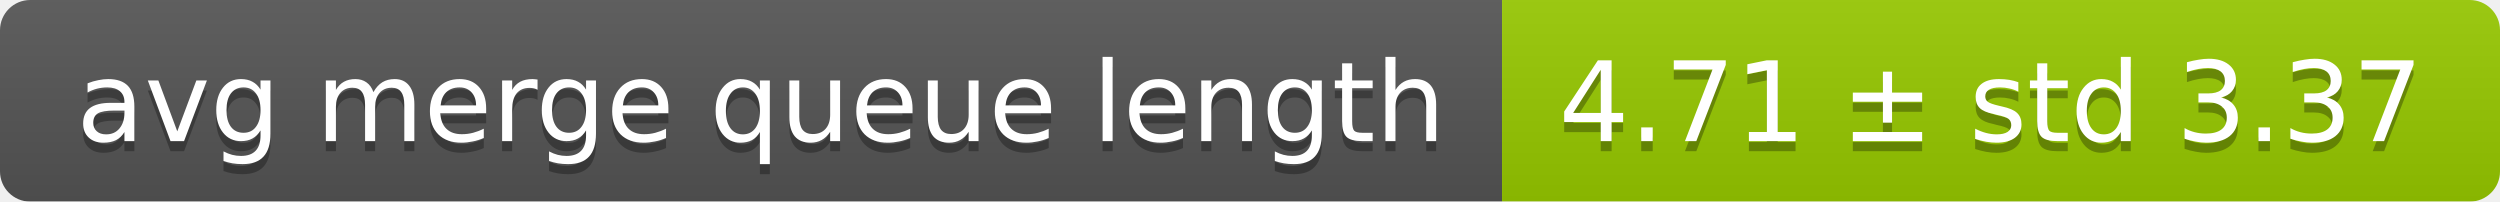
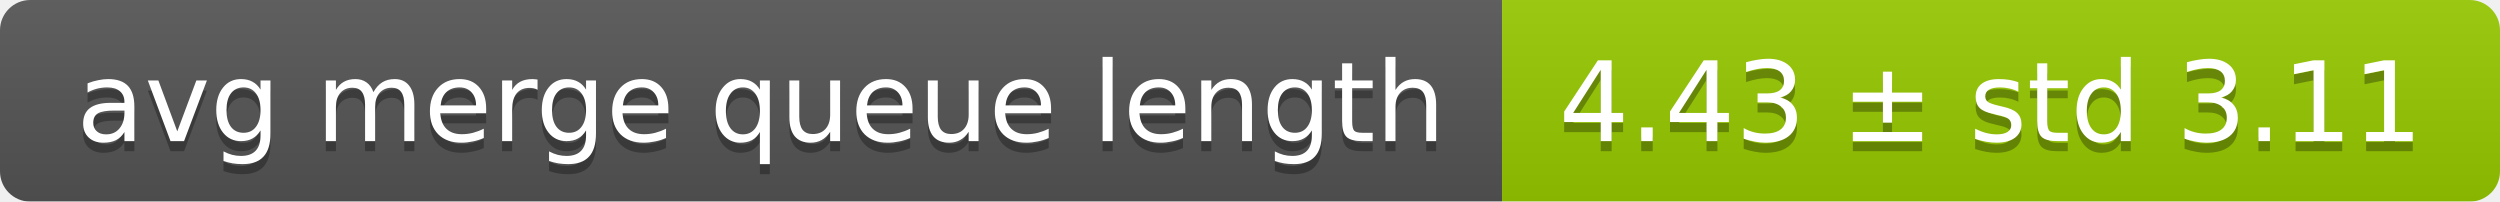
<svg xmlns="http://www.w3.org/2000/svg" width="248" height="20">
  <linearGradient id="smooth" x2="0" y2="100%">
    <stop offset="0" stop-color="#bbb" stop-opacity=".1" />
    <stop offset="1" stop-opacity=".1" />
  </linearGradient>
  <mask id="round">
    <rect width="248" height="20" rx="3" fill="#fff" />
  </mask>
  <g mask="url(#round)">
    <rect width="149" height="20" fill="#555" />
    <rect x="149" width="99" height="20" fill="#97ca00" />
    <rect width="248" height="20" fill="url(#smooth)" />
  </g>
  <g fill="#fff" text-anchor="middle" font-family="DejaVu Sans,Verdana,Geneva,sans-serif" font-size="11">
    <text x="75.5" y="15" fill="#010101" fill-opacity=".3">avg merge queue length</text>
    <text x="75.5" y="14">avg merge queue length</text>
-     <text x="197.5" y="15" fill="#010101" fill-opacity=".3">4.71 ± std 3.37</text>
-     <text x="197.5" y="14">4.71 ± std 3.37</text>
+     <text x="197.5" y="15" fill="#010101" fill-opacity=".3">4.43 ± std 3.11</text>
+     <text x="197.5" y="14">4.43 ± std 3.11</text>
  </g>
</svg>
